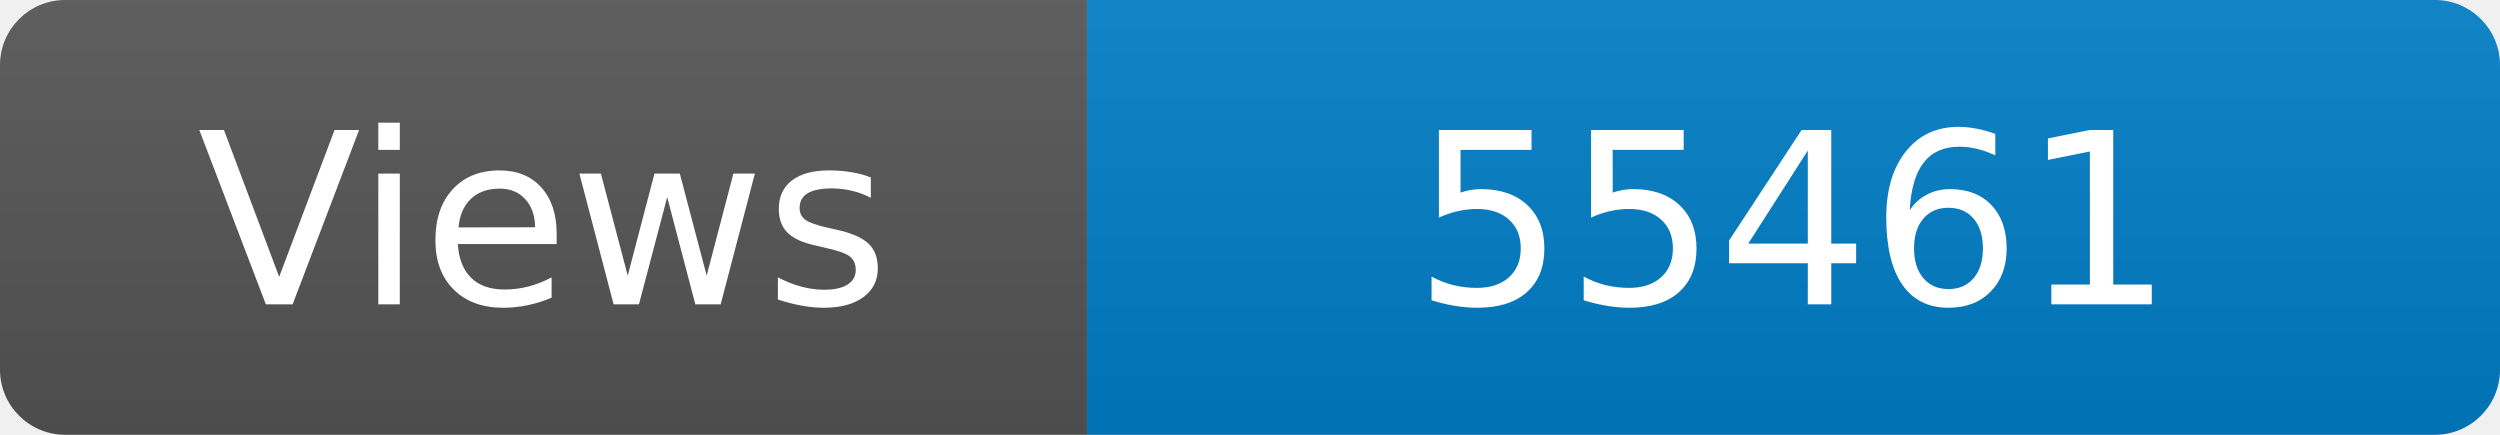
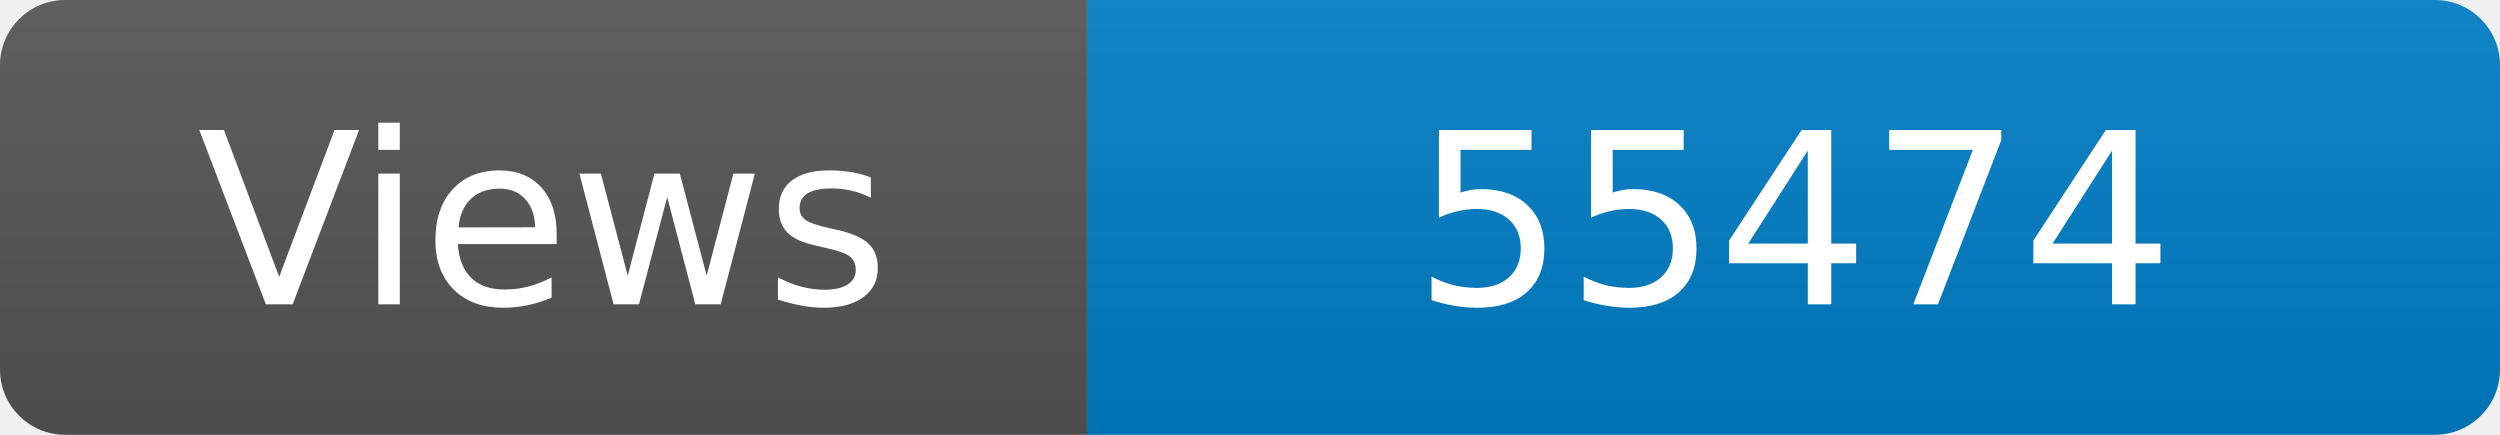
<svg xmlns="http://www.w3.org/2000/svg" width="115" height="20" role="img" aria-label="Maintained?: yes">
  <linearGradient id="s" x2="0" y2="100%">
    <stop offset="0" stop-color="#bbb" stop-opacity=".1" />
    <stop offset="1" stop-opacity=".1" />
  </linearGradient>
  <clipPath id="r">
    <rect width="115" height="20" rx="3" fill="#fff" />
  </clipPath>
  <g clip-path="url(#r)">
    <rect width="50" height="20" fill="#555" />
    <rect x="50" width="160" height="20" fill="#007ec6" />
    <rect width="115" height="20" fill="url(#s)" />
  </g>
  <g fill="#fff" text-anchor="middle" font-family="Verdana,Geneva,DejaVu Sans,sans-serif" font-size="110">
    <text x="250" y="140" transform="scale(.1)" fill="#fff">Views</text>
-     <text x="825" y="140" transform="scale(.1)" fill="#fff">55461</text>
+     <text x="825" y="140" transform="scale(.1)" fill="#fff">55474</text>
  </g>
</svg>
